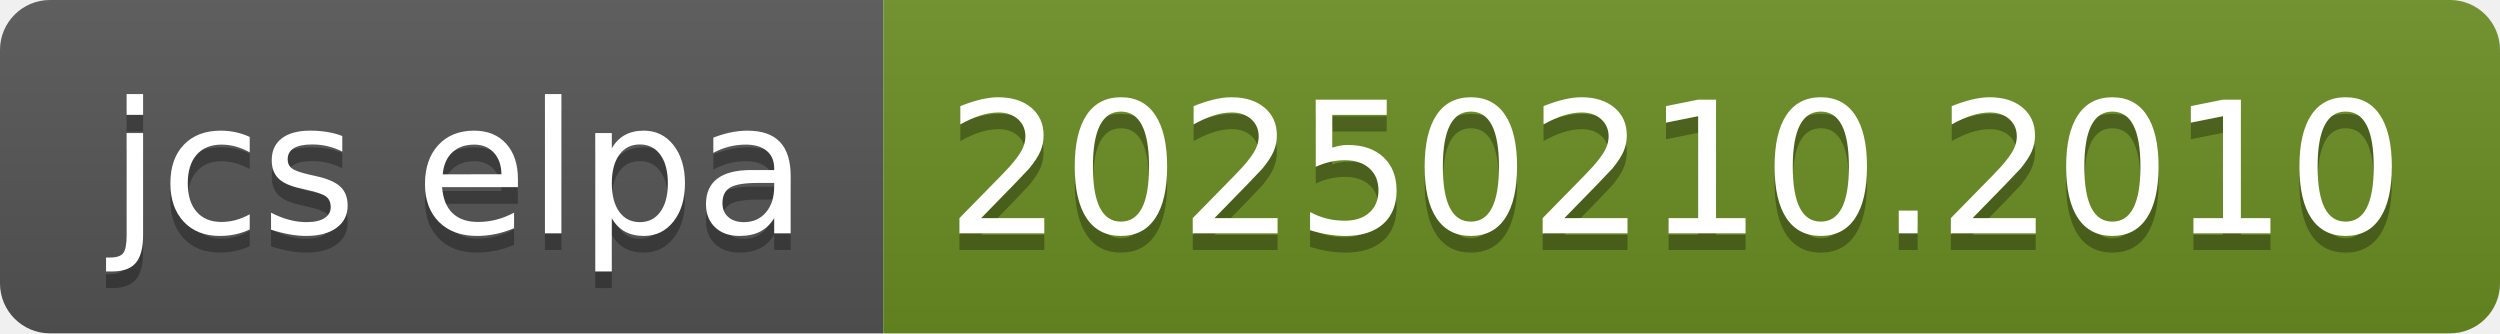
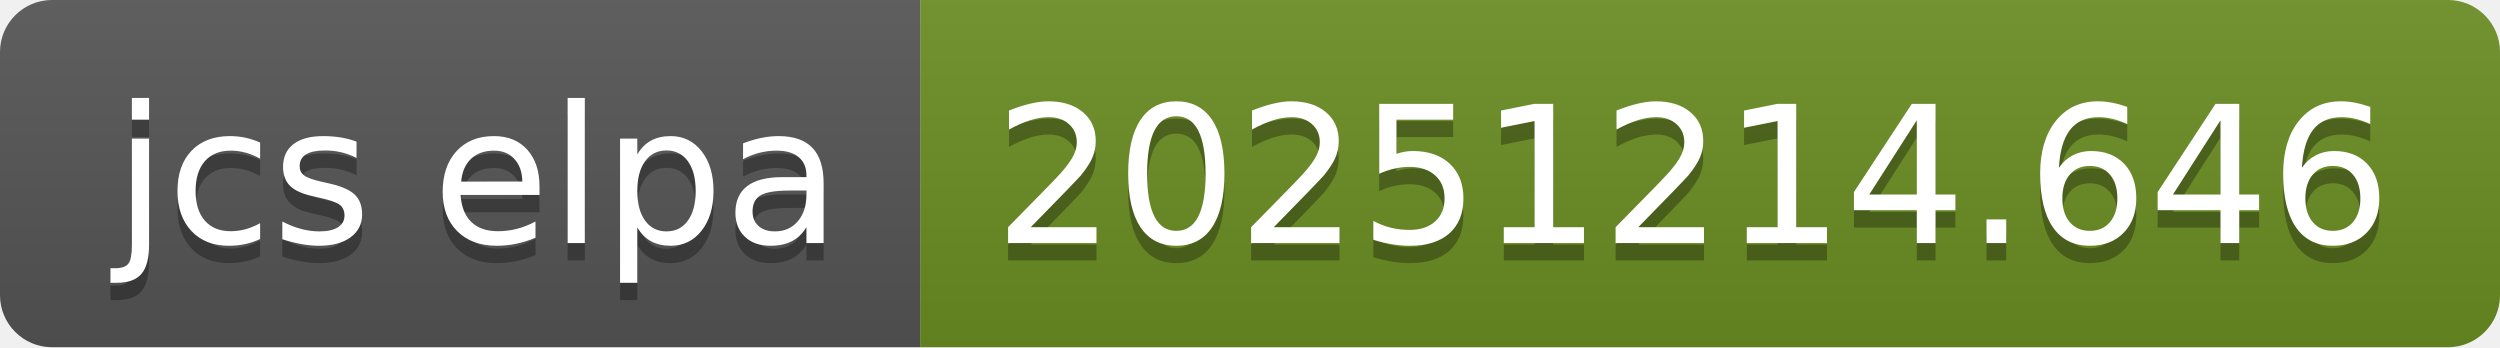
- <svg xmlns="http://www.w3.org/2000/svg" width="150" height="20" role="img" aria-label="jcs elpa: 20250210.2010">
+ <svg xmlns="http://www.w3.org/2000/svg" width="144" height="20" role="img" aria-label="jcs elpa: 20251214.646">
  <linearGradient id="s" x2="0" y2="100%">
    <stop offset="0" stop-color="#bbb" stop-opacity=".1" />
    <stop offset="1" stop-opacity=".1" />
  </linearGradient>
  <clipPath id="r">
-     <rect width="150" height="20" rx="3" fill="#fff" />
+     <rect width="144" height="20" rx="3" fill="#fff" />
  </clipPath>
  <g clip-path="url(#r)">
    <rect width="53" height="20" fill="#555" />
-     <rect x="53" width="97" height="20" fill="#6b8e23" />
-     <rect width="150" height="20" fill="url(#s)" />
+     <rect x="53" width="91" height="20" fill="#6b8e23" />
+     <rect width="144" height="20" fill="url(#s)" />
  </g>
  <g fill="#fff" text-anchor="middle" font-family="Verdana,Geneva,DejaVu Sans,sans-serif" text-rendering="geometricPrecision" font-size="110">
    <text aria-hidden="true" x="275" y="150" fill="#010101" fill-opacity=".3" transform="scale(.1)" textLength="430">jcs elpa</text>
    <text x="275" y="140" transform="scale(.1)" fill="#fff" textLength="430">jcs elpa</text>
-     <text aria-hidden="true" x="1005" y="150" fill="#010101" fill-opacity=".3" transform="scale(.1)" textLength="870">20250210.2010</text>
-     <text x="1005" y="140" transform="scale(.1)" fill="#fff" textLength="870">20250210.2010</text>
+     <text aria-hidden="true" x="975" y="150" fill="#010101" fill-opacity=".3" transform="scale(.1)" textLength="810">20251214.646</text>
+     <text x="975" y="140" transform="scale(.1)" fill="#fff" textLength="810">20251214.646</text>
  </g>
</svg>
